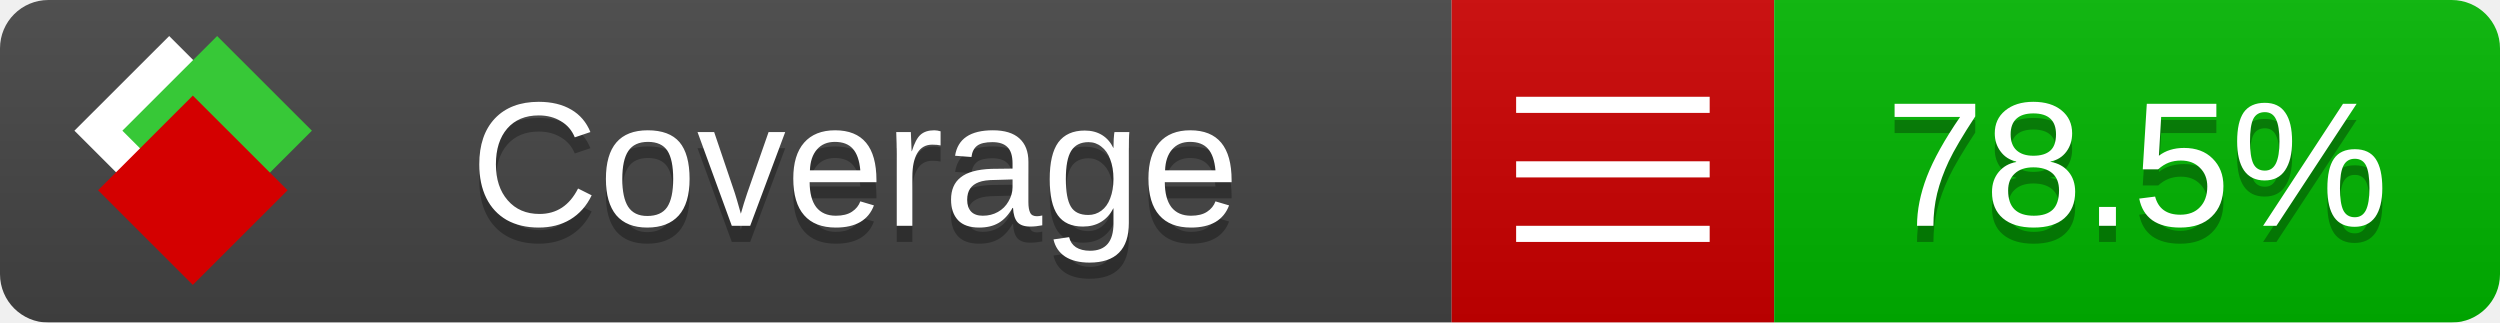
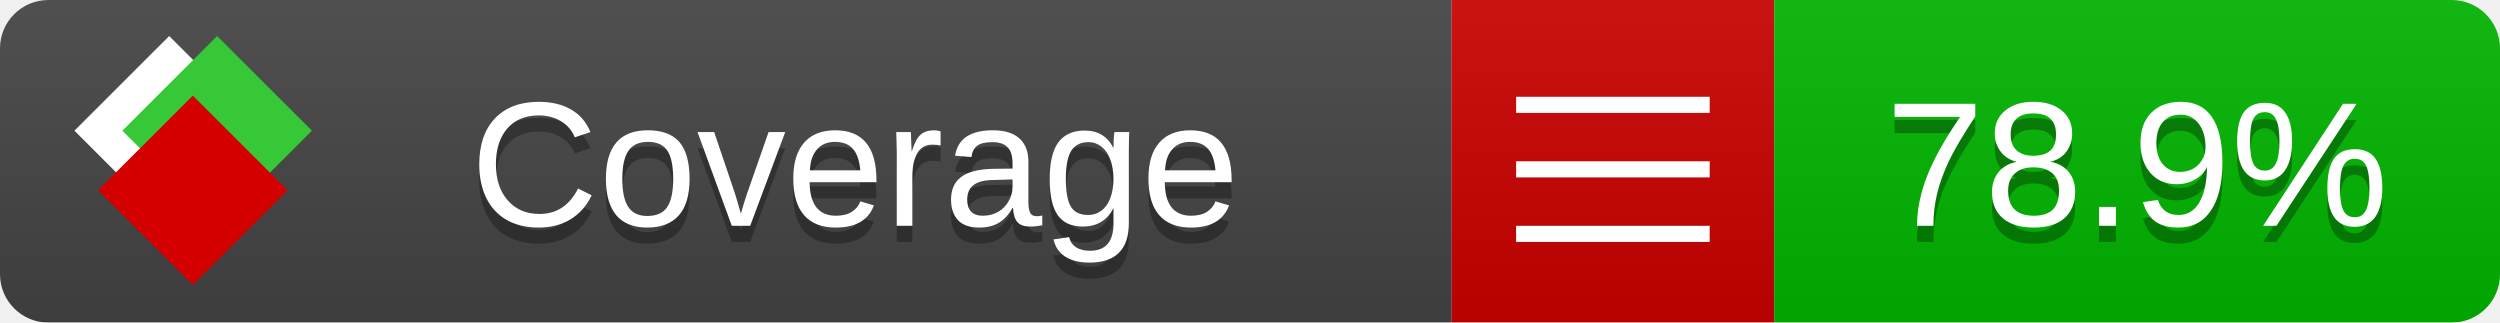
<svg xmlns="http://www.w3.org/2000/svg" xmlns:xlink="http://www.w3.org/1999/xlink" width="155" height="20">
  <style type="text/css">
          
            @keyframes fade1 {
                0% { visibility: visible; opacity: 1; }
               23% { visibility: visible; opacity: 1; }
               25% { visibility: hidden; opacity: 0; }
               48% { visibility: hidden; opacity: 0; }
               50% { visibility: hidden; opacity: 0; }
               73% { visibility: hidden; opacity: 0; }
               75% { visibility: hidden; opacity: 0; }
               98% { visibility: hidden; opacity: 0; }
              100% { visibility: visible; opacity: 1; }
            }
            @keyframes fade2 {
                0% { visibility: hidden; opacity: 0; }
               23% { visibility: hidden; opacity: 0; }
               25% { visibility: visible; opacity: 1; }
               48% { visibility: visible; opacity: 1; }
               50% { visibility: hidden; opacity: 0; }
               73% { visibility: hidden; opacity: 0; }
               75% { visibility: hidden; opacity: 0; }
               98% { visibility: hidden; opacity: 0; }
              100% { visibility: hidden; opacity: 0; }
            }
            @keyframes fade3 {
                0% { visibility: hidden; opacity: 0; }
               23% { visibility: hidden; opacity: 0; }
               25% { visibility: hidden; opacity: 0; }
               48% { visibility: hidden; opacity: 0; }
               50% { visibility: visible; opacity: 1; }
               73% { visibility: visible; opacity: 1; }
               75% { visibility: hidden; opacity: 0; }
               98% { visibility: hidden; opacity: 0; }
              100% { visibility: hidden; opacity: 0; }
            }
            @keyframes fade4 {
                0% { visibility: hidden; opacity: 0; }
               23% { visibility: hidden; opacity: 0; }
               25% { visibility: hidden; opacity: 0; }
               48% { visibility: hidden; opacity: 0; }
               50% { visibility: hidden; opacity: 0; }
               73% { visibility: hidden; opacity: 0; }
               75% { visibility: visible; opacity: 1; }
               98% { visibility: visible; opacity: 1; }
              100% { visibility: hidden; opacity: 0; }
            }
            .linecoverage {
                animation-duration: 15s;
                animation-name: fade1;
                animation-iteration-count: infinite;
            }
            .branchcoverage {
                animation-duration: 15s;
                animation-name: fade2;
                animation-iteration-count: infinite;
            }
            .methodcoverage {
                animation-duration: 15s;
                animation-name: fade3;
                animation-iteration-count: infinite;
            }
            .fullmethodcoverage {
                animation-duration: 15s;
                animation-name: fade4;
                animation-iteration-count: infinite;
            }
          
    </style>
  <defs>
    <linearGradient id="gradient" x2="0" y2="100%">
      <stop offset="0" stop-color="#bbb" stop-opacity=".1" />
      <stop offset="1" stop-opacity=".1" />
    </linearGradient>
    <linearGradient id="c">
      <stop offset="0" stop-color="#d40000" />
      <stop offset="1" stop-color="#ff2a2a" />
    </linearGradient>
    <linearGradient id="a">
      <stop offset="0" stop-color="#e0e0de" />
      <stop offset="1" stop-color="#fff" />
    </linearGradient>
    <linearGradient id="b">
      <stop offset="0" stop-color="#37c837" />
      <stop offset="1" stop-color="#217821" />
    </linearGradient>
    <linearGradient xlink:href="#a" id="e" x1="106.44" x2="69.96" y1="-11.96" y2="-46.84" gradientTransform="matrix(-.8426 -.00045 -.00045 -.8426 -94.27 -75.82)" gradientUnits="userSpaceOnUse" />
    <linearGradient xlink:href="#b" id="f" x1="56.19" x2="77.97" y1="-23.45" y2="10.62" gradientTransform="matrix(.8426 .00045 .00045 .8426 94.27 75.82)" gradientUnits="userSpaceOnUse" />
    <linearGradient xlink:href="#c" id="g" x1="79.98" x2="132.9" y1="10.79" y2="10.79" gradientTransform="matrix(.8426 .00045 .00045 .8426 94.27 75.82)" gradientUnits="userSpaceOnUse" />
    <mask id="mask">
      <rect width="155" height="20" rx="3" fill="#fff" />
    </mask>
    <g id="icon" transform="matrix(.04486 0 0 .04481 -.48 -.63)">
      <rect width="52.92" height="52.92" x="-109.72" y="-27.13" fill="url(#e)" transform="rotate(-135)" />
      <rect width="52.92" height="52.92" x="70.19" y="-39.18" fill="url(#f)" transform="rotate(45)" />
      <rect width="52.92" height="52.92" x="80.05" y="-15.74" fill="url(#g)" transform="rotate(45)" />
    </g>
  </defs>
  <g mask="url(#mask)">
    <rect x="0" y="0" width="90" height="20" fill="#444" />
    <rect x="90" y="0" width="20" height="20" fill="#c00" />
    <rect x="110" y="0" width="45" height="20" fill="#00B600" />
    <rect x="0" y="0" width="155" height="20" fill="url(#gradient)" />
  </g>
  <g>
    <path class="" stroke="#fff" d="M94 6.5 h12 M94 10.5 h12 M94 14.5 h12" />
  </g>
  <g fill="#fff" text-anchor="middle" font-family="Verdana,Arial,Geneva,sans-serif" font-size="11">
    <a xlink:href="https://github.com/danielpalme/ReportGenerator" target="_top">
      <use xlink:href="#icon" transform="translate(3,1) scale(3.5)" />
    </a>
    <text x="53" y="15" fill="#010101" fill-opacity=".3">Coverage</text>
    <text x="53" y="14" fill="#fff">Coverage</text>
-     <text class="" x="132.5" y="15" fill="#010101" fill-opacity=".3">78.5%</text>
-     <text class="" x="132.5" y="14">78.5%</text>
+     <text class="" x="132.5" y="15" fill="#010101" fill-opacity=".3">78.9%</text>
+     <text class="" x="132.5" y="14">78.9%</text>
  </g>
  <g>
    <rect class="" x="90" y="0" width="65" height="20" fill-opacity="0" />
  </g>
</svg>
